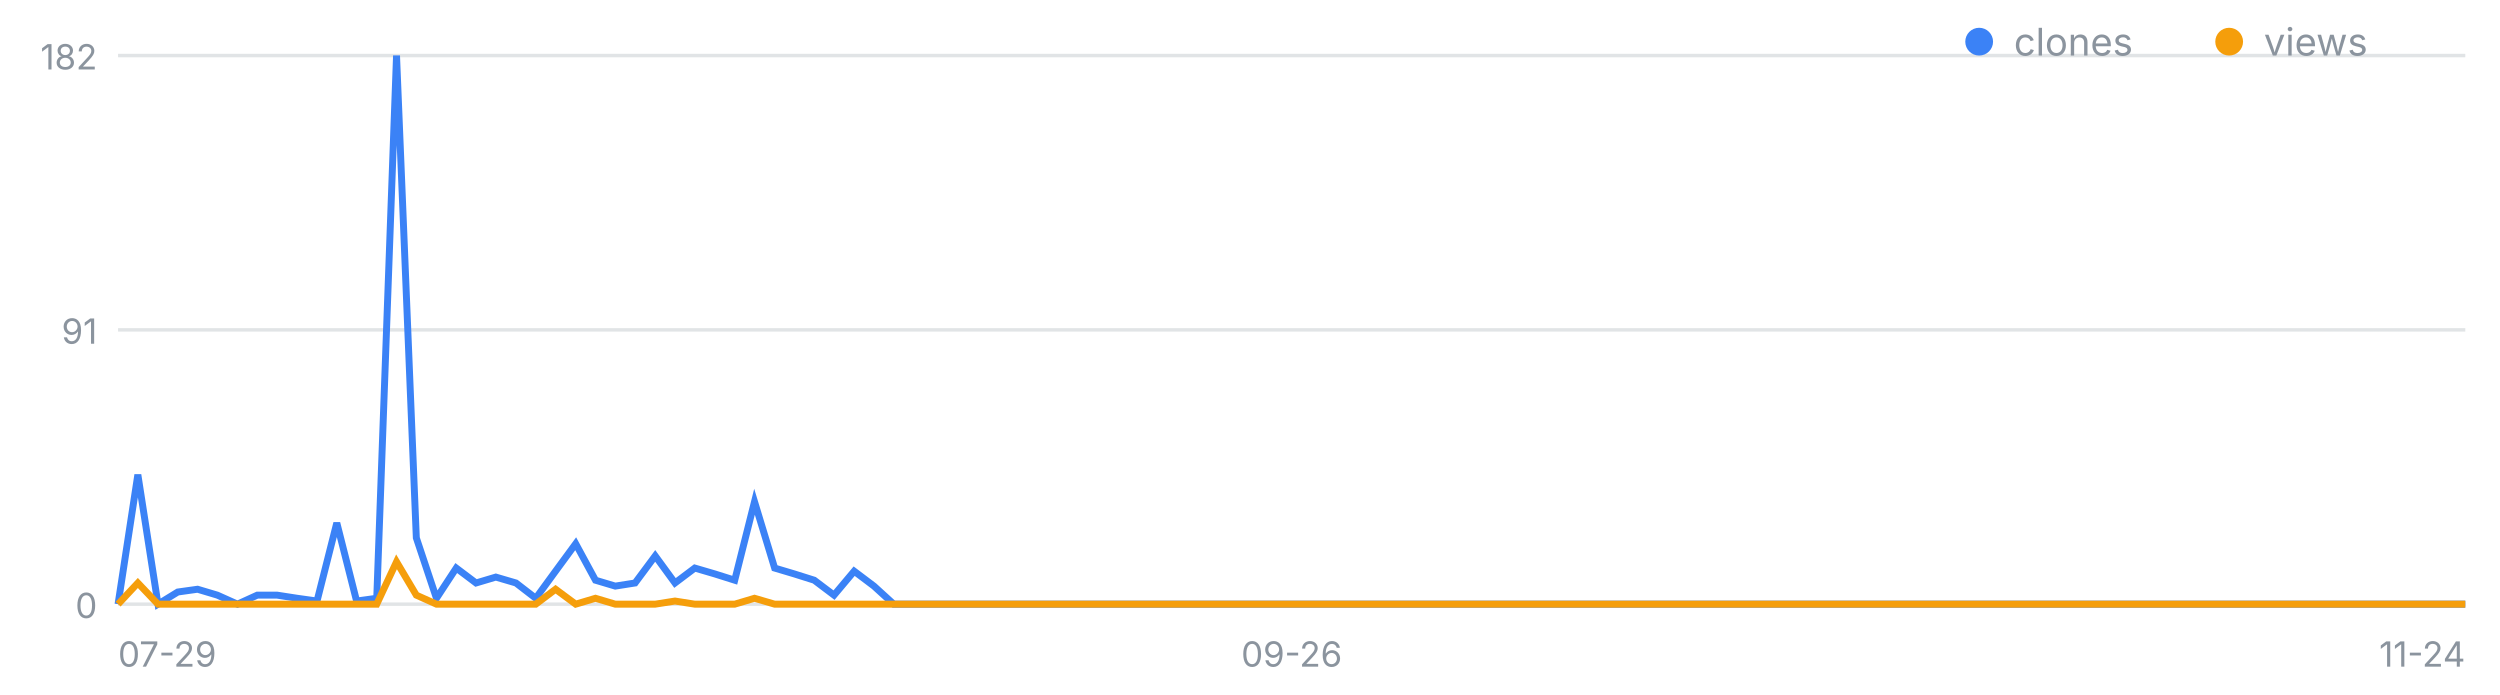
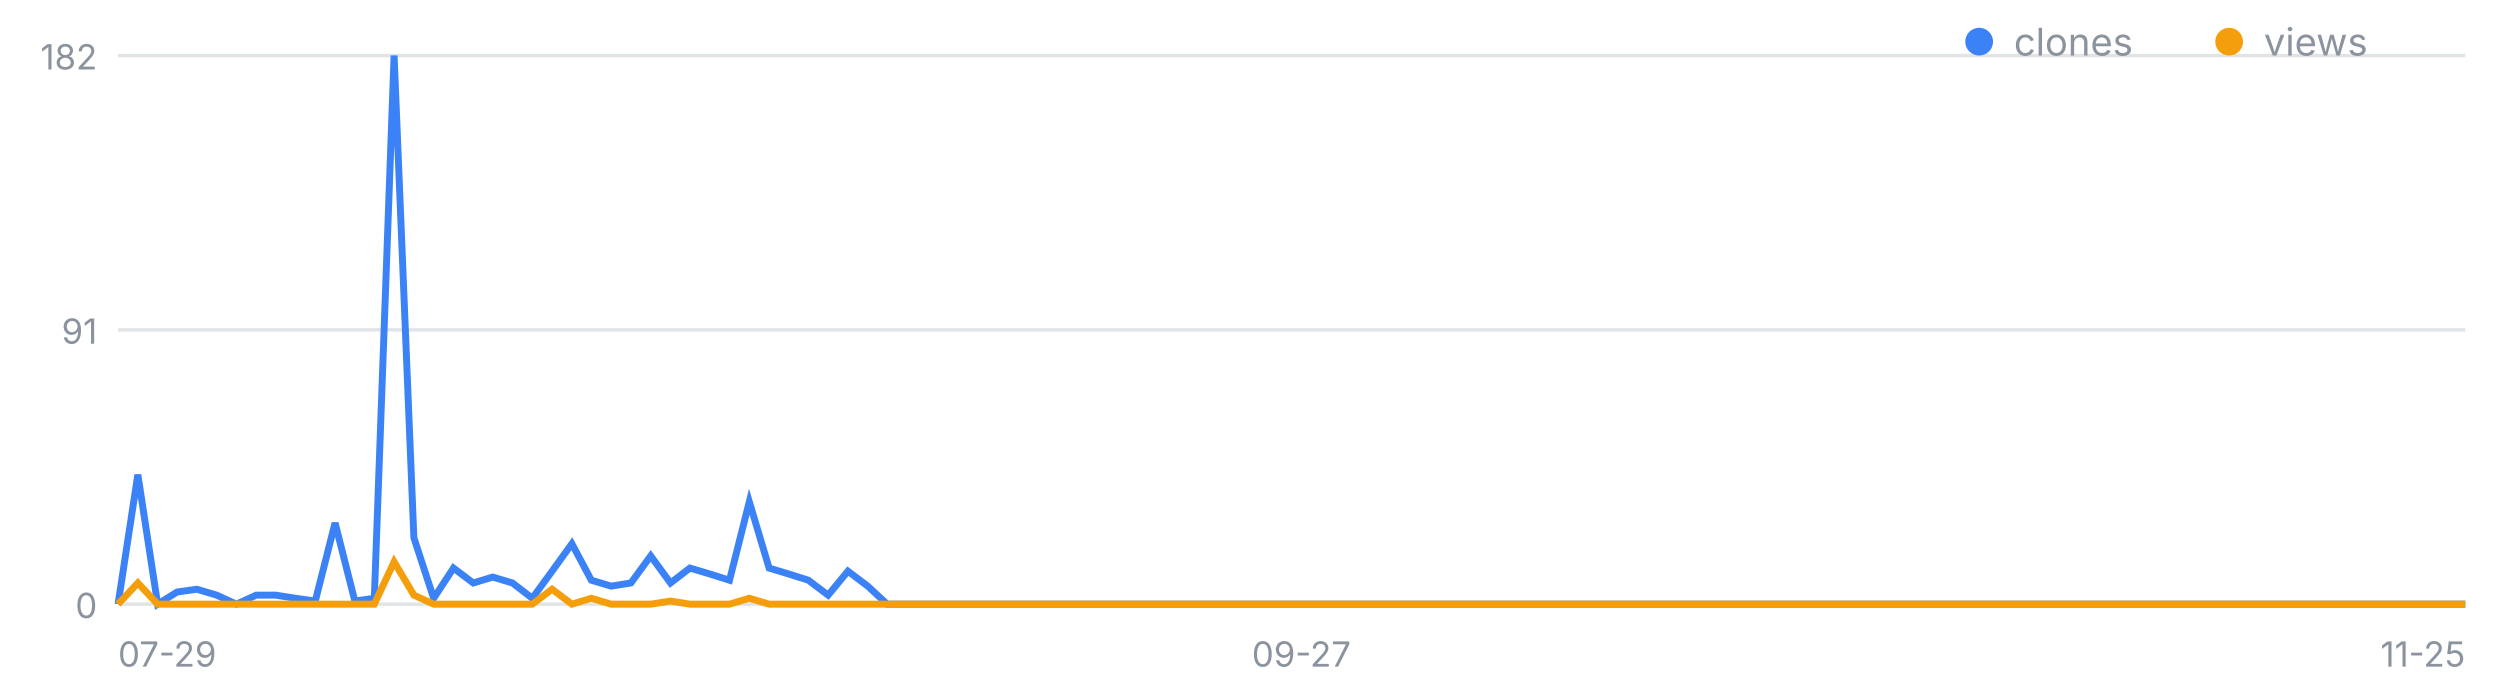
<svg xmlns="http://www.w3.org/2000/svg" width="720" height="200" viewBox="0 0 720 200" font-family="-apple-system,Segoe UI,sans-serif" role="img" aria-label="일별 클론·조회 추이">
  <line x1="34" y1="174.0" x2="710" y2="174.0" stroke="#8b949e" stroke-opacity=".25" />
  <text x="28" y="178.0" font-size="10" fill="#8b949e" text-anchor="end">0</text>
  <line x1="34" y1="95.0" x2="710" y2="95.0" stroke="#8b949e" stroke-opacity=".25" />
  <text x="28" y="99.0" font-size="10" fill="#8b949e" text-anchor="end">91</text>
  <line x1="34" y1="16.0" x2="710" y2="16.0" stroke="#8b949e" stroke-opacity=".25" />
  <text x="28" y="20.0" font-size="10" fill="#8b949e" text-anchor="end">182</text>
  <text x="34.0" y="192" font-size="10" fill="#8b949e" text-anchor="start">07-29</text>
-   <text x="372.0" y="192" font-size="10" fill="#8b949e" text-anchor="middle">09-26</text>
-   <text x="710.0" y="192" font-size="10" fill="#8b949e" text-anchor="end">11-24</text>
-   <polyline fill="none" stroke="#3b82f6" stroke-width="2" points="34.0,174.0 39.7,136.7 45.5,174.0 51.2,170.5 56.9,169.7 62.6,171.4 68.4,174.0 74.1,171.4 79.8,171.4 85.6,172.3 91.3,173.1 97.0,150.6 102.7,173.1 108.5,172.3 114.2,16.0 119.9,154.9 125.7,172.3 131.4,163.6 137.1,167.9 142.8,166.2 148.6,167.9 154.3,172.3 160.0,164.5 165.8,156.6 171.5,167.1 177.2,168.8 182.9,167.9 188.7,160.1 194.4,167.9 200.1,163.6 205.9,165.3 211.6,167.1 217.3,144.5 223.1,163.6 228.8,165.3 234.5,167.1 240.2,171.4 246.0,164.5 251.7,168.8 257.4,174.0 263.2,174.0 268.9,174.0 274.6,174.0 280.3,174.0 286.1,174.0 291.8,174.0 297.5,174.0 303.3,174.0 309.0,174.0 314.7,174.0 320.4,174.0 326.2,174.0 331.9,174.0 337.6,174.0 343.4,174.0 349.1,174.0 354.8,174.0 360.5,174.0 366.3,174.0 372.0,174.0 377.7,174.0 383.5,174.0 389.2,174.0 394.9,174.0 400.6,174.0 406.4,174.0 412.1,174.0 417.8,174.0 423.6,174.0 429.3,174.0 435.0,174.0 440.7,174.0 446.5,174.0 452.2,174.0 457.9,174.0 463.7,174.0 469.4,174.0 475.1,174.0 480.8,174.0 486.6,174.0 492.3,174.0 498.0,174.0 503.8,174.0 509.5,174.0 515.2,174.0 520.9,174.0 526.7,174.0 532.4,174.0 538.1,174.0 543.9,174.0 549.6,174.0 555.3,174.0 561.1,174.0 566.8,174.0 572.5,174.0 578.2,174.0 584.0,174.0 589.7,174.0 595.4,174.0 601.2,174.0 606.9,174.0 612.6,174.0 618.3,174.0 624.1,174.0 629.8,174.0 635.5,174.0 641.3,174.0 647.0,174.0 652.7,174.0 658.4,174.0 664.2,174.0 669.9,174.0 675.6,174.0 681.4,174.0 687.1,174.0 692.8,174.0 698.5,174.0 704.3,174.0 710.0,174.0" />
-   <polyline fill="none" stroke="#f59e0b" stroke-width="2" points="34.0,174.0 39.7,167.9 45.5,174.0 51.2,174.0 56.9,174.0 62.6,174.0 68.4,174.0 74.1,174.0 79.8,174.0 85.6,174.0 91.3,174.0 97.0,174.0 102.7,174.0 108.5,174.0 114.2,161.8 119.9,171.4 125.7,174.0 131.4,174.0 137.1,174.0 142.8,174.0 148.6,174.0 154.3,174.0 160.0,169.7 165.8,174.0 171.5,172.3 177.2,174.0 182.9,174.0 188.7,174.0 194.4,173.1 200.1,174.0 205.9,174.0 211.6,174.0 217.3,172.3 223.1,174.0 228.8,174.0 234.5,174.0 240.2,174.0 246.0,174.0 251.7,174.0 257.4,174.0 263.2,174.0 268.9,174.0 274.6,174.0 280.3,174.0 286.1,174.0 291.8,174.0 297.5,174.0 303.3,174.0 309.0,174.0 314.7,174.0 320.4,174.0 326.2,174.0 331.9,174.0 337.6,174.0 343.4,174.0 349.1,174.0 354.8,174.0 360.5,174.0 366.3,174.0 372.0,174.0 377.7,174.0 383.5,174.0 389.2,174.0 394.9,174.0 400.6,174.0 406.4,174.0 412.1,174.0 417.8,174.0 423.6,174.0 429.3,174.0 435.0,174.0 440.7,174.0 446.5,174.0 452.2,174.0 457.9,174.0 463.7,174.0 469.4,174.0 475.1,174.0 480.8,174.0 486.6,174.0 492.3,174.0 498.0,174.0 503.8,174.0 509.5,174.0 515.2,174.0 520.9,174.0 526.7,174.0 532.4,174.0 538.1,174.0 543.9,174.0 549.6,174.0 555.3,174.0 561.1,174.0 566.8,174.0 572.5,174.0 578.2,174.0 584.0,174.0 589.7,174.0 595.4,174.0 601.2,174.0 606.9,174.0 612.6,174.0 618.3,174.0 624.1,174.0 629.8,174.0 635.5,174.0 641.3,174.0 647.0,174.0 652.7,174.0 658.4,174.0 664.2,174.0 669.9,174.0 675.6,174.0 681.4,174.0 687.1,174.0 692.8,174.0 698.5,174.0 704.3,174.0 710.0,174.0" />
+   <text x="374.8" y="192" font-size="10" fill="#8b949e" text-anchor="middle">09-27</text>
+   <text x="710.0" y="192" font-size="10" fill="#8b949e" text-anchor="end">11-25</text>
+   <polyline fill="none" stroke="#3b82f6" stroke-width="2" points="34.0,174.0 39.7,136.7 45.4,174.0 51.0,170.5 56.7,169.7 62.4,171.4 68.1,174.0 73.8,171.4 79.4,171.4 85.1,172.3 90.8,173.1 96.5,150.6 102.2,173.1 107.8,172.3 113.5,16.0 119.2,154.9 124.9,172.3 130.6,163.6 136.3,167.9 141.9,166.2 147.6,167.9 153.3,172.3 159.0,164.5 164.7,156.6 170.3,167.1 176.0,168.8 181.7,167.9 187.4,160.1 193.1,167.9 198.7,163.6 204.4,165.3 210.1,167.1 215.8,144.5 221.5,163.6 227.1,165.3 232.8,167.1 238.5,171.4 244.2,164.5 249.9,168.8 255.5,174.0 261.2,174.0 266.9,174.0 272.6,174.0 278.3,174.0 283.9,174.0 289.6,174.0 295.3,174.0 301.0,174.0 306.7,174.0 312.4,174.0 318.0,174.0 323.7,174.0 329.4,174.0 335.1,174.0 340.8,174.0 346.4,174.0 352.1,174.0 357.8,174.0 363.5,174.0 369.2,174.0 374.8,174.0 380.5,174.0 386.2,174.0 391.9,174.0 397.6,174.0 403.2,174.0 408.9,174.0 414.6,174.0 420.3,174.0 426.0,174.0 431.6,174.0 437.3,174.0 443.0,174.0 448.7,174.0 454.4,174.0 460.1,174.0 465.7,174.0 471.4,174.0 477.1,174.0 482.8,174.0 488.5,174.0 494.1,174.0 499.8,174.0 505.5,174.0 511.2,174.0 516.9,174.0 522.5,174.0 528.2,174.0 533.9,174.0 539.6,174.0 545.3,174.0 550.9,174.0 556.6,174.0 562.3,174.0 568.0,174.0 573.7,174.0 579.3,174.0 585.0,174.0 590.7,174.0 596.4,174.0 602.1,174.0 607.7,174.0 613.4,174.0 619.1,174.0 624.8,174.0 630.5,174.0 636.2,174.0 641.8,174.0 647.5,174.0 653.2,174.0 658.9,174.0 664.6,174.0 670.2,174.0 675.9,174.0 681.6,174.0 687.3,174.0 693.0,174.0 698.6,174.0 704.3,174.0 710.0,174.0" />
+   <polyline fill="none" stroke="#f59e0b" stroke-width="2" points="34.0,174.0 39.7,167.9 45.4,174.0 51.0,174.0 56.7,174.0 62.4,174.0 68.1,174.0 73.8,174.0 79.4,174.0 85.1,174.0 90.8,174.0 96.5,174.0 102.2,174.0 107.8,174.0 113.5,161.8 119.2,171.4 124.9,174.0 130.6,174.0 136.3,174.0 141.9,174.0 147.6,174.0 153.3,174.0 159.0,169.7 164.7,174.0 170.3,172.3 176.0,174.0 181.7,174.0 187.4,174.0 193.1,173.1 198.7,174.0 204.4,174.0 210.1,174.0 215.8,172.3 221.5,174.0 227.1,174.0 232.8,174.0 238.5,174.0 244.2,174.0 249.9,174.0 255.5,174.0 261.2,174.0 266.9,174.0 272.6,174.0 278.3,174.0 283.9,174.0 289.6,174.0 295.3,174.0 301.0,174.0 306.7,174.0 312.4,174.0 318.0,174.0 323.7,174.0 329.4,174.0 335.1,174.0 340.8,174.0 346.4,174.0 352.1,174.0 357.8,174.0 363.5,174.0 369.2,174.0 374.8,174.0 380.5,174.0 386.2,174.0 391.9,174.0 397.6,174.0 403.2,174.0 408.9,174.0 414.6,174.0 420.3,174.0 426.0,174.0 431.6,174.0 437.3,174.0 443.0,174.0 448.7,174.0 454.4,174.0 460.1,174.0 465.7,174.0 471.4,174.0 477.1,174.0 482.8,174.0 488.5,174.0 494.1,174.0 499.8,174.0 505.5,174.0 511.2,174.0 516.9,174.0 522.5,174.0 528.2,174.0 533.9,174.0 539.6,174.0 545.3,174.0 550.9,174.0 556.6,174.0 562.3,174.0 568.0,174.0 573.7,174.0 579.3,174.0 585.0,174.0 590.7,174.0 596.4,174.0 602.1,174.0 607.7,174.0 613.4,174.0 619.1,174.0 624.8,174.0 630.5,174.0 636.2,174.0 641.8,174.0 647.5,174.0 653.2,174.0 658.9,174.0 664.6,174.0 670.2,174.0 675.9,174.0 681.6,174.0 687.3,174.0 693.0,174.0 698.6,174.0 704.3,174.0 710.0,174.0" />
  <circle cx="570" cy="12" r="4" fill="#3b82f6" />
  <text x="580" y="16" font-size="11" fill="#8b949e">clones</text>
  <circle cx="642" cy="12" r="4" fill="#f59e0b" />
  <text x="652" y="16" font-size="11" fill="#8b949e">views</text>
</svg>
